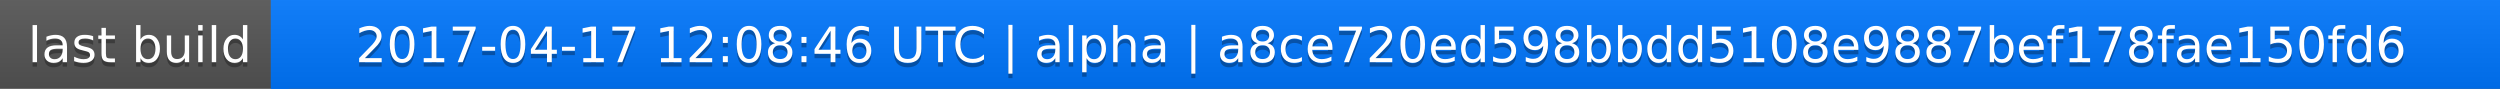
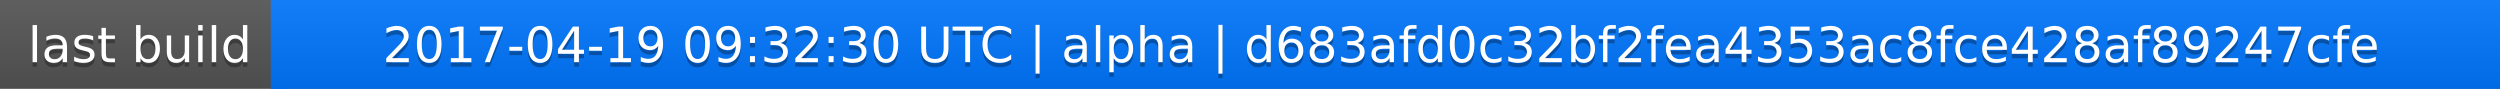
<svg xmlns="http://www.w3.org/2000/svg" width="563" height="20">
  <linearGradient id="a" x2="0" y2="100%">
    <stop offset="0" stop-color="#bbb" stop-opacity=".1" />
    <stop offset="1" stop-opacity=".1" />
  </linearGradient>
  <rect rx="0" width="563" height="20" fill="#555" />
  <rect rx="0" x="61" width="502" height="20" fill="#07f" />
  <path fill="#07f" d="M61 0h4v20h-4z" />
  <rect rx="0" width="563" height="20" fill="url(#a)" />
  <g fill="#fff" text-anchor="middle" font-family="DejaVu Sans,Verdana,Geneva,sans-serif" font-size="11">
    <text x="31.5" y="15" fill="#010101" fill-opacity=".3">last build</text>
    <text x="31.5" y="14">last build</text>
-     <text x="311" y="15" fill="#010101" fill-opacity=".3">2017-04-17 12:08:46 UTC | alpha | a8ce720ed598bbdd5108e9887bef178fae150fd6</text>
-     <text x="311" y="14">2017-04-17 12:08:46 UTC | alpha | a8ce720ed598bbdd5108e9887bef178fae150fd6</text>
+     <text x="311" y="15" fill="#010101" fill-opacity=".3">2017-04-19 09:32:30 UTC | alpha | d683afd0c32bf2fea4353ac8fce428af89247cfe</text>
+     <text x="311" y="14">2017-04-19 09:32:30 UTC | alpha | d683afd0c32bf2fea4353ac8fce428af89247cfe</text>
  </g>
</svg>
